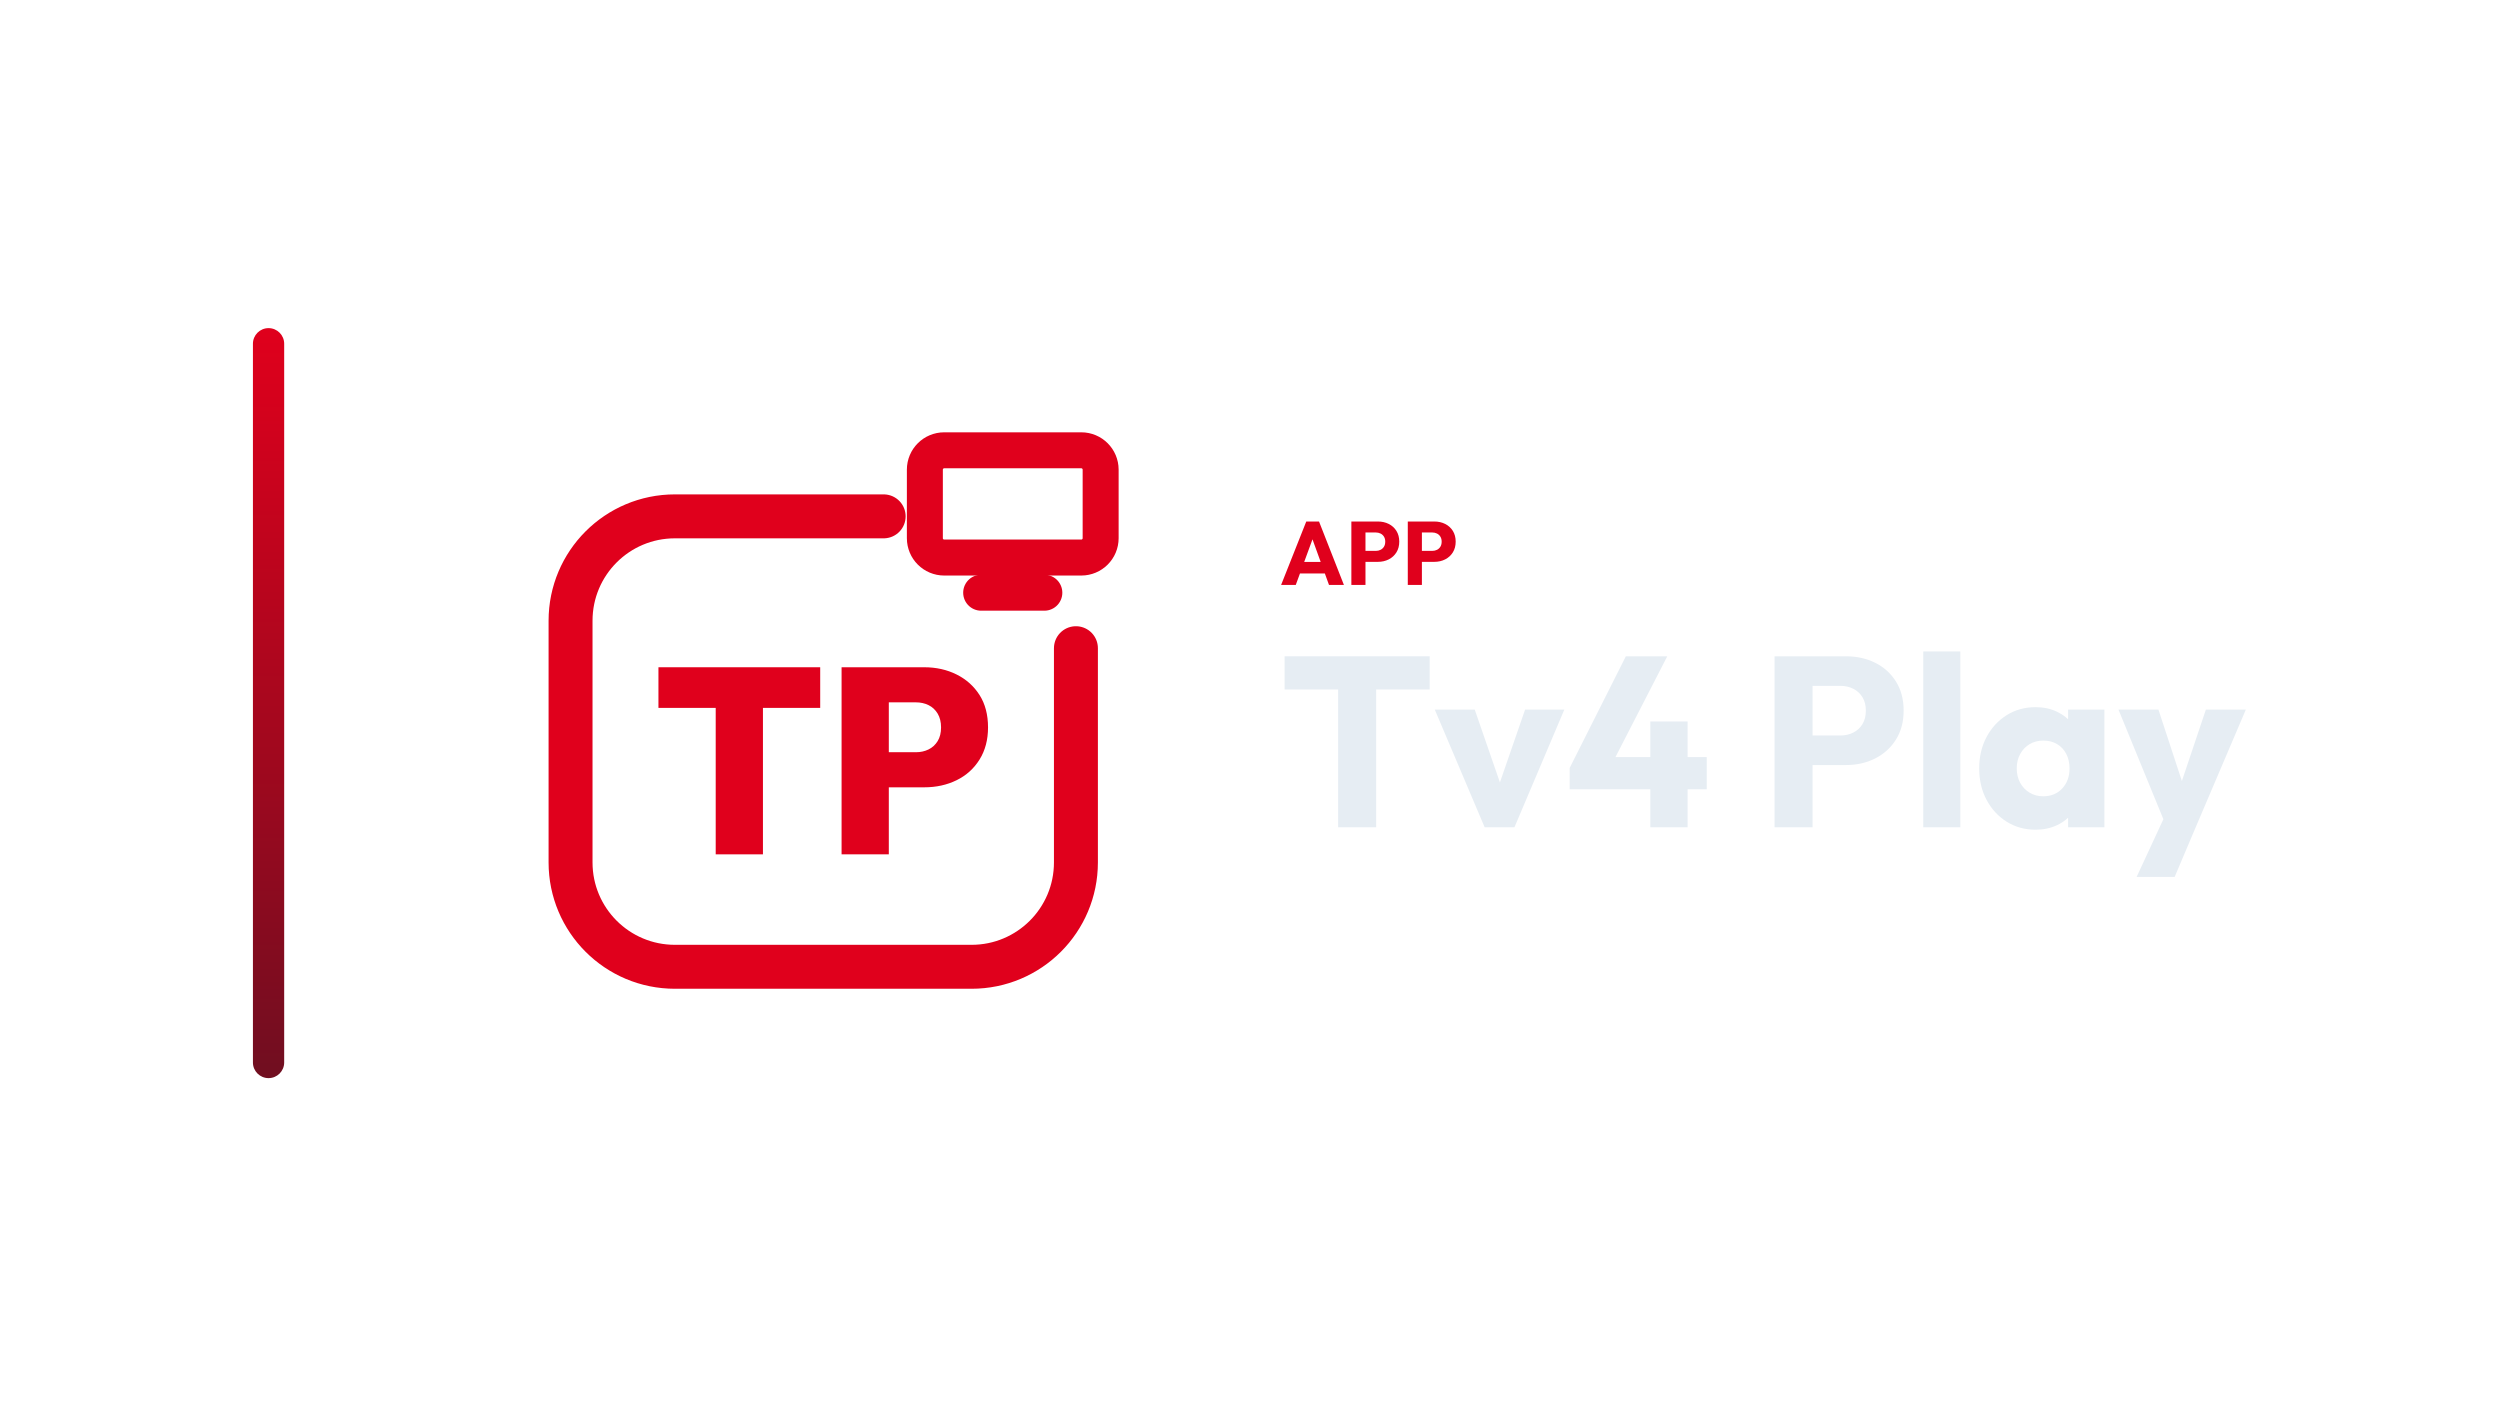
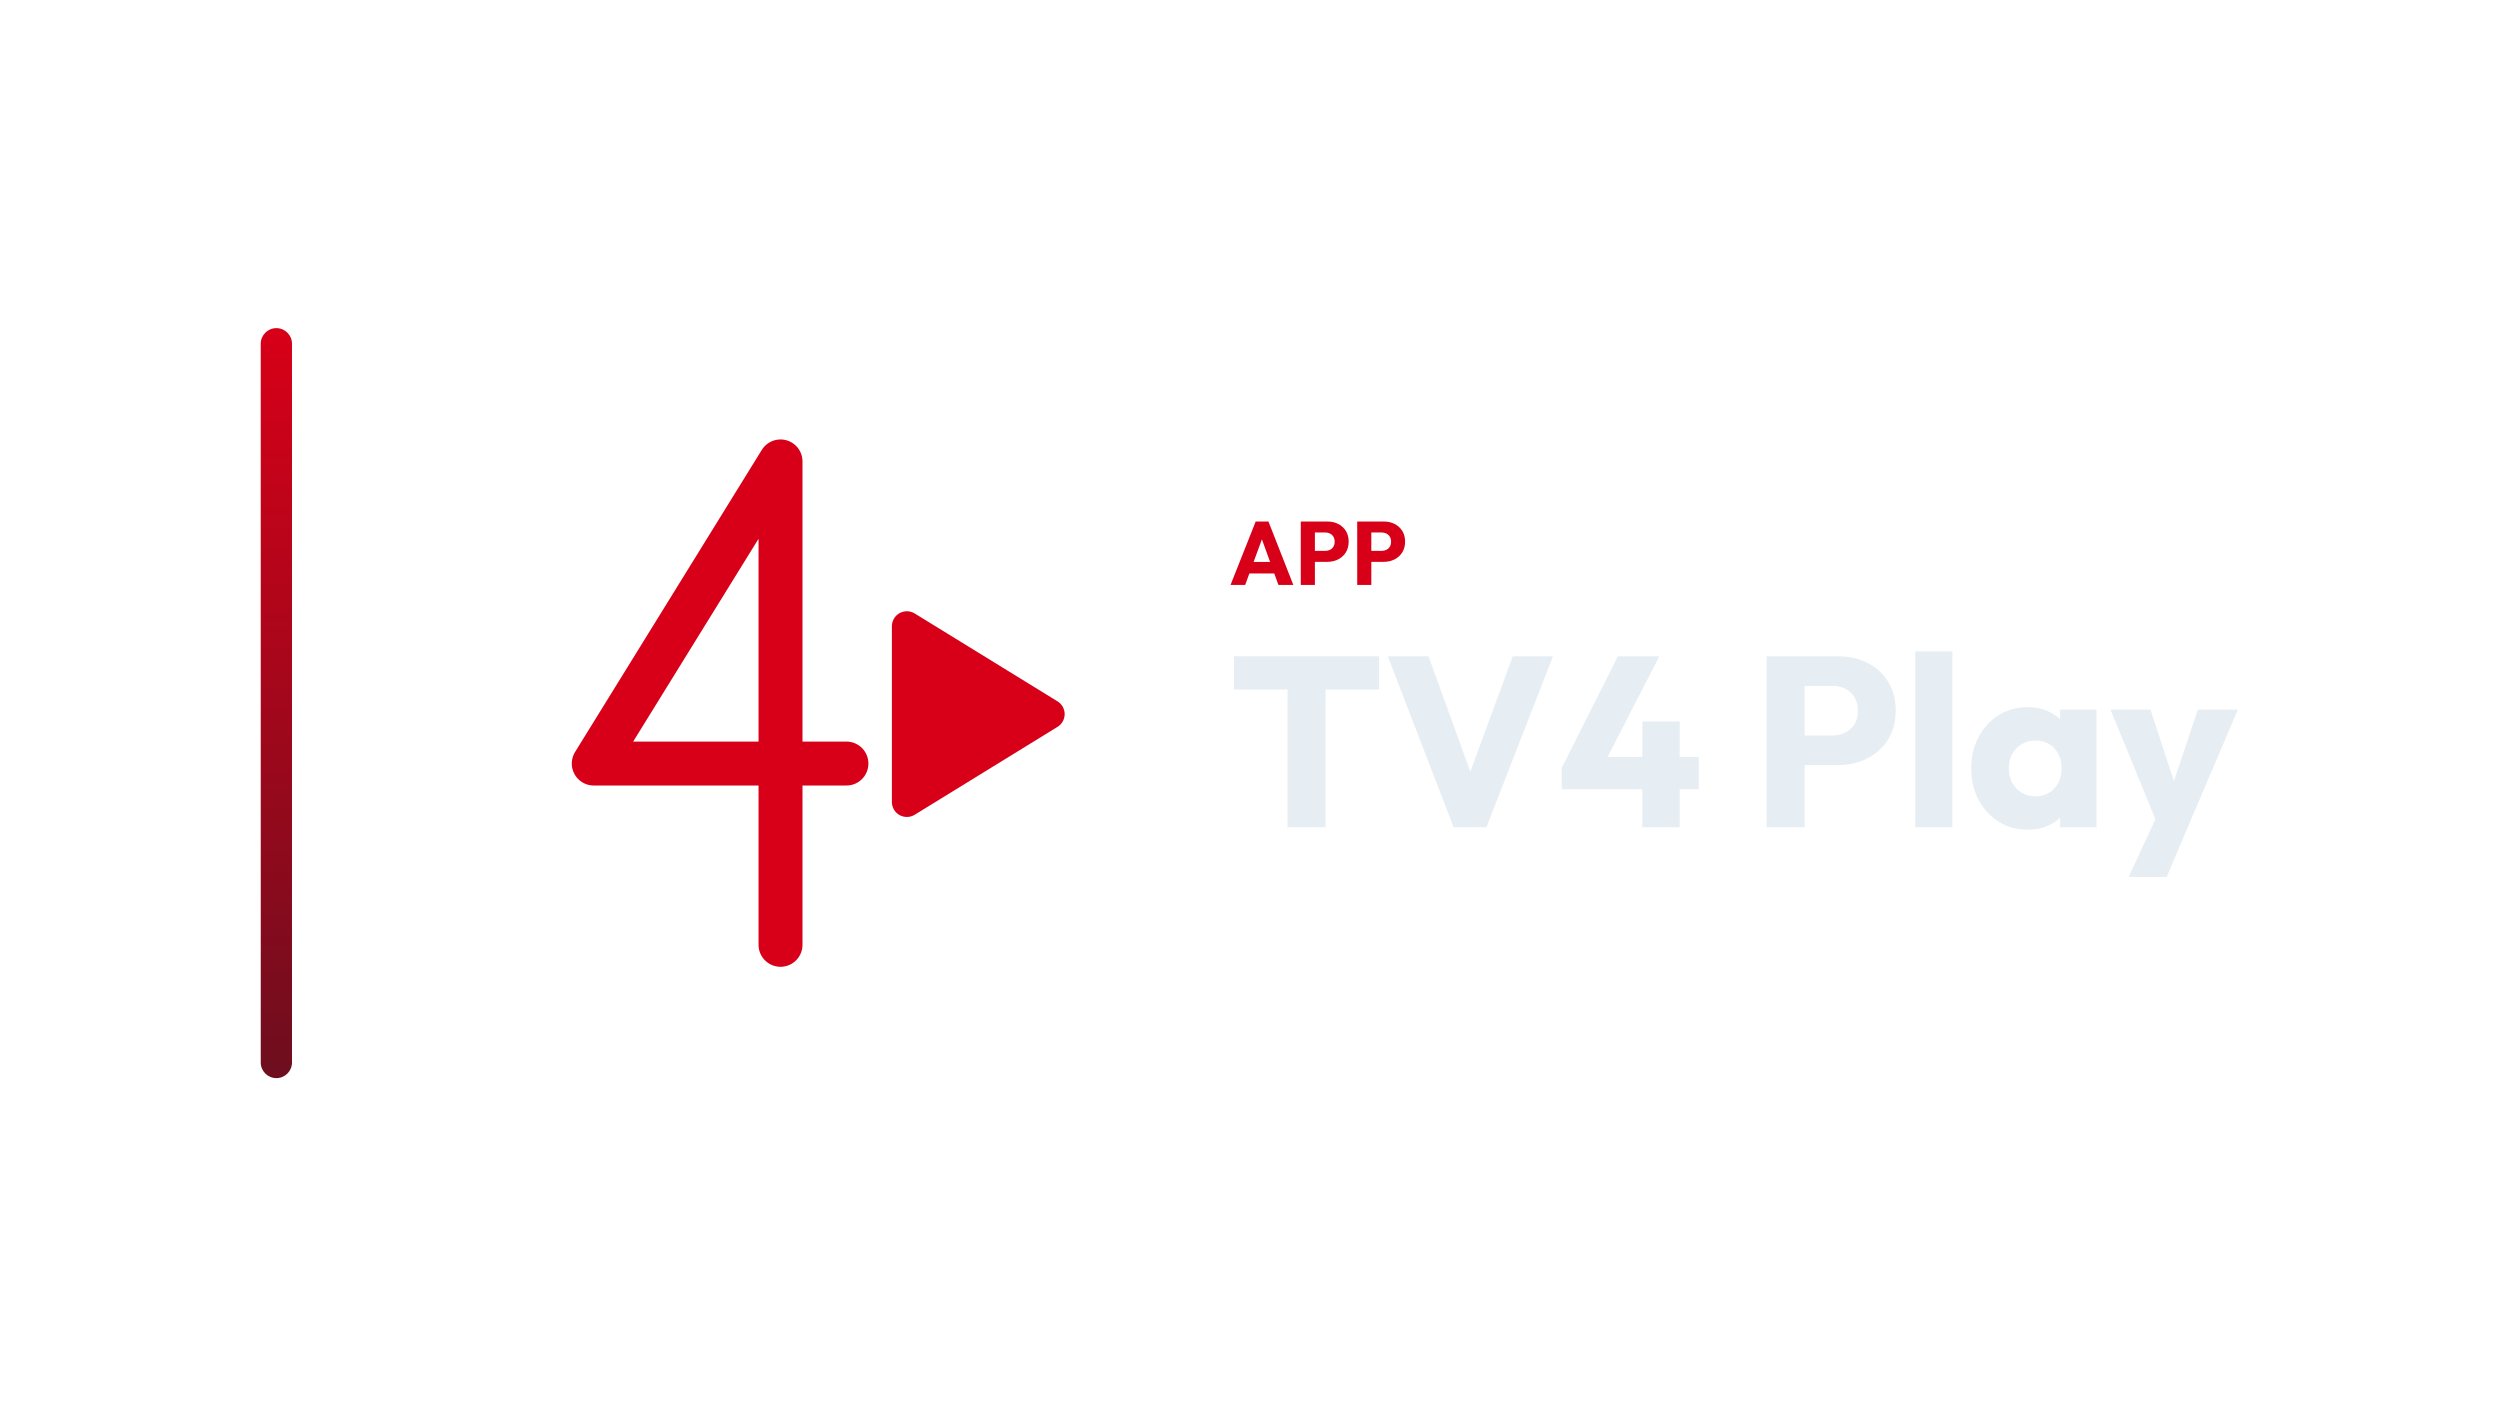
<svg xmlns="http://www.w3.org/2000/svg" width="1280" height="720" viewBox="0 0 1280 720">
-   <g transform="translate(59.5,0.0)">
+   <g transform="translate(63.5,0.0)">
    <defs>
      <linearGradient id="cbRail" x1="0" y1="0" x2="0" y2="1">
-         <stop offset="0%" stop-color="#E0001C" />
-         <stop offset="100%" stop-color="#700E20" />
+         <stop offset="0%" stop-color="#D80018" />
+         <stop offset="100%" stop-color="#6D0E1E" />
      </linearGradient>
    </defs>
    <rect x="70" y="168" width="16" height="384" rx="8.0" fill="url(#cbRail)" />
-     <g transform="translate(182,180) scale(0.70312)">
-       <path d="M 300 120 L 148 120 C 106 120 72 154 72 196 L 72 372 C 72 414 106 448 148 448 L 364 448 C 406 448 440 414 440 372 L 440 216" fill="none" stroke="#E0001C" stroke-width="32.0" stroke-linecap="round" stroke-linejoin="round" />
-       <rect x="330.0" y="71.9" width="128.0" height="78.1" rx="14.1" fill="none" stroke="#E0001C" stroke-width="26.2" stroke-linecap="round" stroke-linejoin="round" />
-       <path d="M 371.0 175.6 L 417.0 175.6" fill="none" stroke="#E0001C" stroke-width="26.2" stroke-linecap="round" stroke-linejoin="round" />
-       <path d="M177.697 366.118V230.842H212.093V366.118ZM136.0 259.473V229.882H253.79V259.473Z" fill="#E0001C" stroke="none" />
-       <path d="M296.641 317.311V291.755H323.542Q328.538 291.755 332.669 289.737Q336.801 287.72 339.299 283.685Q341.797 279.649 341.797 273.693Q341.797 267.736 339.299 263.604Q336.801 259.473 332.669 257.456Q328.538 255.438 323.542 255.438H296.641V229.882H329.499Q342.565 229.882 353.134 235.166Q363.702 240.45 369.851 250.154Q376.0 259.857 376.0 273.693Q376.0 287.143 369.851 297.039Q363.702 306.935 353.134 312.123Q342.565 317.311 329.499 317.311ZM269.355 366.118V229.882H303.75V366.118Z" fill="#E0001C" stroke="none" />
+     <g transform="translate(173,180) scale(0.70312)">
+       <path d="M 232 80 L 96 300 L 280 300 M 232 80 L 232 432" fill="none" stroke="#D80018" stroke-width="32.0" stroke-linecap="round" stroke-linejoin="round" />
+       <path d="M 324 200 L 428 264 L 324 328 Z" stroke="#D80018" stroke-width="21.8" stroke-linecap="round" stroke-linejoin="round" fill="#D80018" />
    </g>
-     <path d="M596.429 299.49 609.309 267.014H615.841L628.583 299.49H620.947L611.195 272.534H613.817L603.927 299.49ZM603.743 293.602V287.714H621.453V293.602Z" fill="#E0001C" stroke="none" />
-     <path d="M637.921 287.668V282.056H644.913Q646.247 282.056 647.351 281.504Q648.455 280.952 649.099 279.894Q649.743 278.836 649.743 277.318Q649.743 275.846 649.099 274.788Q648.455 273.73 647.351 273.178Q646.247 272.626 644.913 272.626H637.921V267.014H645.971Q649.053 267.014 651.537 268.256Q654.021 269.498 655.47 271.821Q656.919 274.144 656.919 277.318Q656.919 280.492 655.47 282.815Q654.021 285.138 651.537 286.403Q649.053 287.668 645.971 287.668ZM632.401 299.49V267.014H639.623V299.49Z" fill="#E0001C" stroke="none" />
-     <path d="M666.809 287.668V282.056H673.801Q675.135 282.056 676.239 281.504Q677.343 280.952 677.987 279.894Q678.631 278.836 678.631 277.318Q678.631 275.846 677.987 274.788Q677.343 273.73 676.239 273.178Q675.135 272.626 673.801 272.626H666.809V267.014H674.859Q677.941 267.014 680.425 268.256Q682.909 269.498 684.358 271.821Q685.807 274.144 685.807 277.318Q685.807 280.492 684.358 282.815Q682.909 285.138 680.425 286.403Q677.941 287.668 674.859 287.668ZM661.289 299.49V267.014H668.511V299.49Z" fill="#E0001C" stroke="none" />
-     <path d="M625.623 423.57V337.266H645.091V423.57ZM598.219 353.014V336.026H672.495V353.014Z" fill="#E6EDF3" stroke="none" />
-     <path d="M700.643 423.57 675.099 363.306H695.559L712.919 413.526H703.991L721.351 363.306H741.439L715.895 423.57Z" fill="#E6EDF3" stroke="none" />
-     <path d="M744.167 393.19 772.935 336.026H794.139L764.751 393.19ZM744.167 404.102V393.19L750.615 387.61H814.351V404.102ZM785.459 423.57V369.382H804.555V423.57Z" fill="#E6EDF3" stroke="none" />
-     <path d="M863.951 391.702V376.574H882.799Q886.395 376.574 889.371 375.086Q892.347 373.598 894.083 370.746Q895.819 367.894 895.819 363.802Q895.819 359.834 894.083 356.982Q892.347 354.13 889.371 352.642Q886.395 351.154 882.799 351.154H863.951V336.026H885.651Q893.959 336.026 900.655 339.374Q907.351 342.722 911.257 348.984Q915.163 355.246 915.163 363.802Q915.163 372.358 911.257 378.62Q907.351 384.882 900.655 388.292Q893.959 391.702 885.651 391.702ZM849.071 423.57V336.026H868.539V423.57Z" fill="#E6EDF3" stroke="none" />
-     <path d="M925.207 423.57V333.546H944.179V423.57Z" fill="#E6EDF3" stroke="none" />
-     <path d="M982.743 424.81Q974.435 424.81 967.925 420.718Q961.415 416.626 957.633 409.558Q953.851 402.49 953.851 393.438Q953.851 384.386 957.633 377.318Q961.415 370.25 967.925 366.158Q974.435 362.066 982.743 362.066Q988.819 362.066 993.717 364.422Q998.615 366.778 1001.715 370.932Q1004.815 375.086 1005.187 380.418V406.458Q1004.815 411.79 1001.777 415.944Q998.739 420.098 993.779 422.454Q988.819 424.81 982.743 424.81ZM986.587 407.698Q992.663 407.698 996.383 403.668Q1000.103 399.638 1000.103 393.438Q1000.103 389.222 998.429 385.998Q996.755 382.774 993.717 380.976Q990.679 379.178 986.711 379.178Q982.743 379.178 979.705 380.976Q976.667 382.774 974.869 385.998Q973.071 389.222 973.071 393.438Q973.071 397.53 974.807 400.754Q976.543 403.978 979.643 405.838Q982.743 407.698 986.587 407.698ZM999.359 423.57V407.326L1002.211 392.694L999.359 378.062V363.306H1017.959V423.57Z" fill="#E6EDF3" stroke="none" />
-     <path d="M1049.951 423.818 1025.151 363.306H1045.611L1061.359 411.294H1053.795L1069.915 363.306H1090.375L1064.583 423.818ZM1034.451 448.99 1052.555 409.93 1064.583 423.818 1053.919 448.99Z" fill="#E6EDF3" stroke="none" />
+     <path d="M566.532 299.49 579.412 267.014H585.944L598.686 299.49H591.05L581.298 272.534H583.92L574.03 299.49ZM573.846 293.602V287.714H591.556V293.602Z" fill="#D80018" stroke="none" />
+     <path d="M608.024 287.668V282.056H615.016Q616.35 282.056 617.454 281.504Q618.558 280.952 619.202 279.894Q619.846 278.836 619.846 277.318Q619.846 275.846 619.202 274.788Q618.558 273.73 617.454 273.178Q616.35 272.626 615.016 272.626H608.024V267.014H616.074Q619.156 267.014 621.64 268.256Q624.124 269.498 625.573 271.821Q627.022 274.144 627.022 277.318Q627.022 280.492 625.573 282.815Q624.124 285.138 621.64 286.403Q619.156 287.668 616.074 287.668ZM602.504 299.49V267.014H609.726V299.49Z" fill="#D80018" stroke="none" />
+     <path d="M636.912 287.668V282.056H643.904Q645.238 282.056 646.342 281.504Q647.446 280.952 648.09 279.894Q648.734 278.836 648.734 277.318Q648.734 275.846 648.09 274.788Q647.446 273.73 646.342 273.178Q645.238 272.626 643.904 272.626H636.912V267.014H644.962Q648.044 267.014 650.528 268.256Q653.012 269.498 654.461 271.821Q655.91 274.144 655.91 277.318Q655.91 280.492 654.461 282.815Q653.012 285.138 650.528 286.403Q648.044 287.668 644.962 287.668ZM631.392 299.49V267.014H638.614V299.49Z" fill="#D80018" stroke="none" />
+     <path d="M595.726 423.57V337.266H615.194V423.57ZM568.322 353.014V336.026H642.598V353.014Z" fill="#E6EDF3" stroke="none" />
+     <path d="M680.79 423.57 647.062 336.026H667.894L693.562 406.83H685.006L711.046 336.026H731.63L697.53 423.57Z" fill="#E6EDF3" stroke="none" />
+     <path d="M736.094 393.19 764.862 336.026H786.066L756.678 393.19ZM736.094 404.102V393.19L742.542 387.61H806.278V404.102ZM777.386 423.57V369.382H796.482V423.57Z" fill="#E6EDF3" stroke="none" />
+     <path d="M855.878 391.702V376.574H874.726Q878.322 376.574 881.298 375.086Q884.274 373.598 886.01 370.746Q887.746 367.894 887.746 363.802Q887.746 359.834 886.01 356.982Q884.274 354.13 881.298 352.642Q878.322 351.154 874.726 351.154H855.878V336.026H877.578Q885.886 336.026 892.582 339.374Q899.278 342.722 903.184 348.984Q907.09 355.246 907.09 363.802Q907.09 372.358 903.184 378.62Q899.278 384.882 892.582 388.292Q885.886 391.702 877.578 391.702ZM840.998 423.57V336.026H860.466V423.57Z" fill="#E6EDF3" stroke="none" />
+     <path d="M917.134 423.57V333.546H936.106V423.57Z" fill="#E6EDF3" stroke="none" />
+     <path d="M974.67 424.81Q966.362 424.81 959.852 420.718Q953.342 416.626 949.56 409.558Q945.778 402.49 945.778 393.438Q945.778 384.386 949.56 377.318Q953.342 370.25 959.852 366.158Q966.362 362.066 974.67 362.066Q980.746 362.066 985.644 364.422Q990.542 366.778 993.642 370.932Q996.742 375.086 997.114 380.418V406.458Q996.742 411.79 993.704 415.944Q990.666 420.098 985.706 422.454Q980.746 424.81 974.67 424.81ZM978.514 407.698Q984.59 407.698 988.31 403.668Q992.03 399.638 992.03 393.438Q992.03 389.222 990.356 385.998Q988.682 382.774 985.644 380.976Q982.606 379.178 978.638 379.178Q974.67 379.178 971.632 380.976Q968.594 382.774 966.796 385.998Q964.998 389.222 964.998 393.438Q964.998 397.53 966.734 400.754Q968.47 403.978 971.57 405.838Q974.67 407.698 978.514 407.698ZM991.286 423.57V407.326L994.138 392.694L991.286 378.062V363.306H1009.886V423.57Z" fill="#E6EDF3" stroke="none" />
+     <path d="M1041.878 423.818 1017.078 363.306H1037.538L1053.286 411.294H1045.722L1061.842 363.306H1082.302L1056.51 423.818ZM1026.378 448.99 1044.482 409.93 1056.51 423.818 1045.846 448.99Z" fill="#E6EDF3" stroke="none" />
  </g>
</svg>
